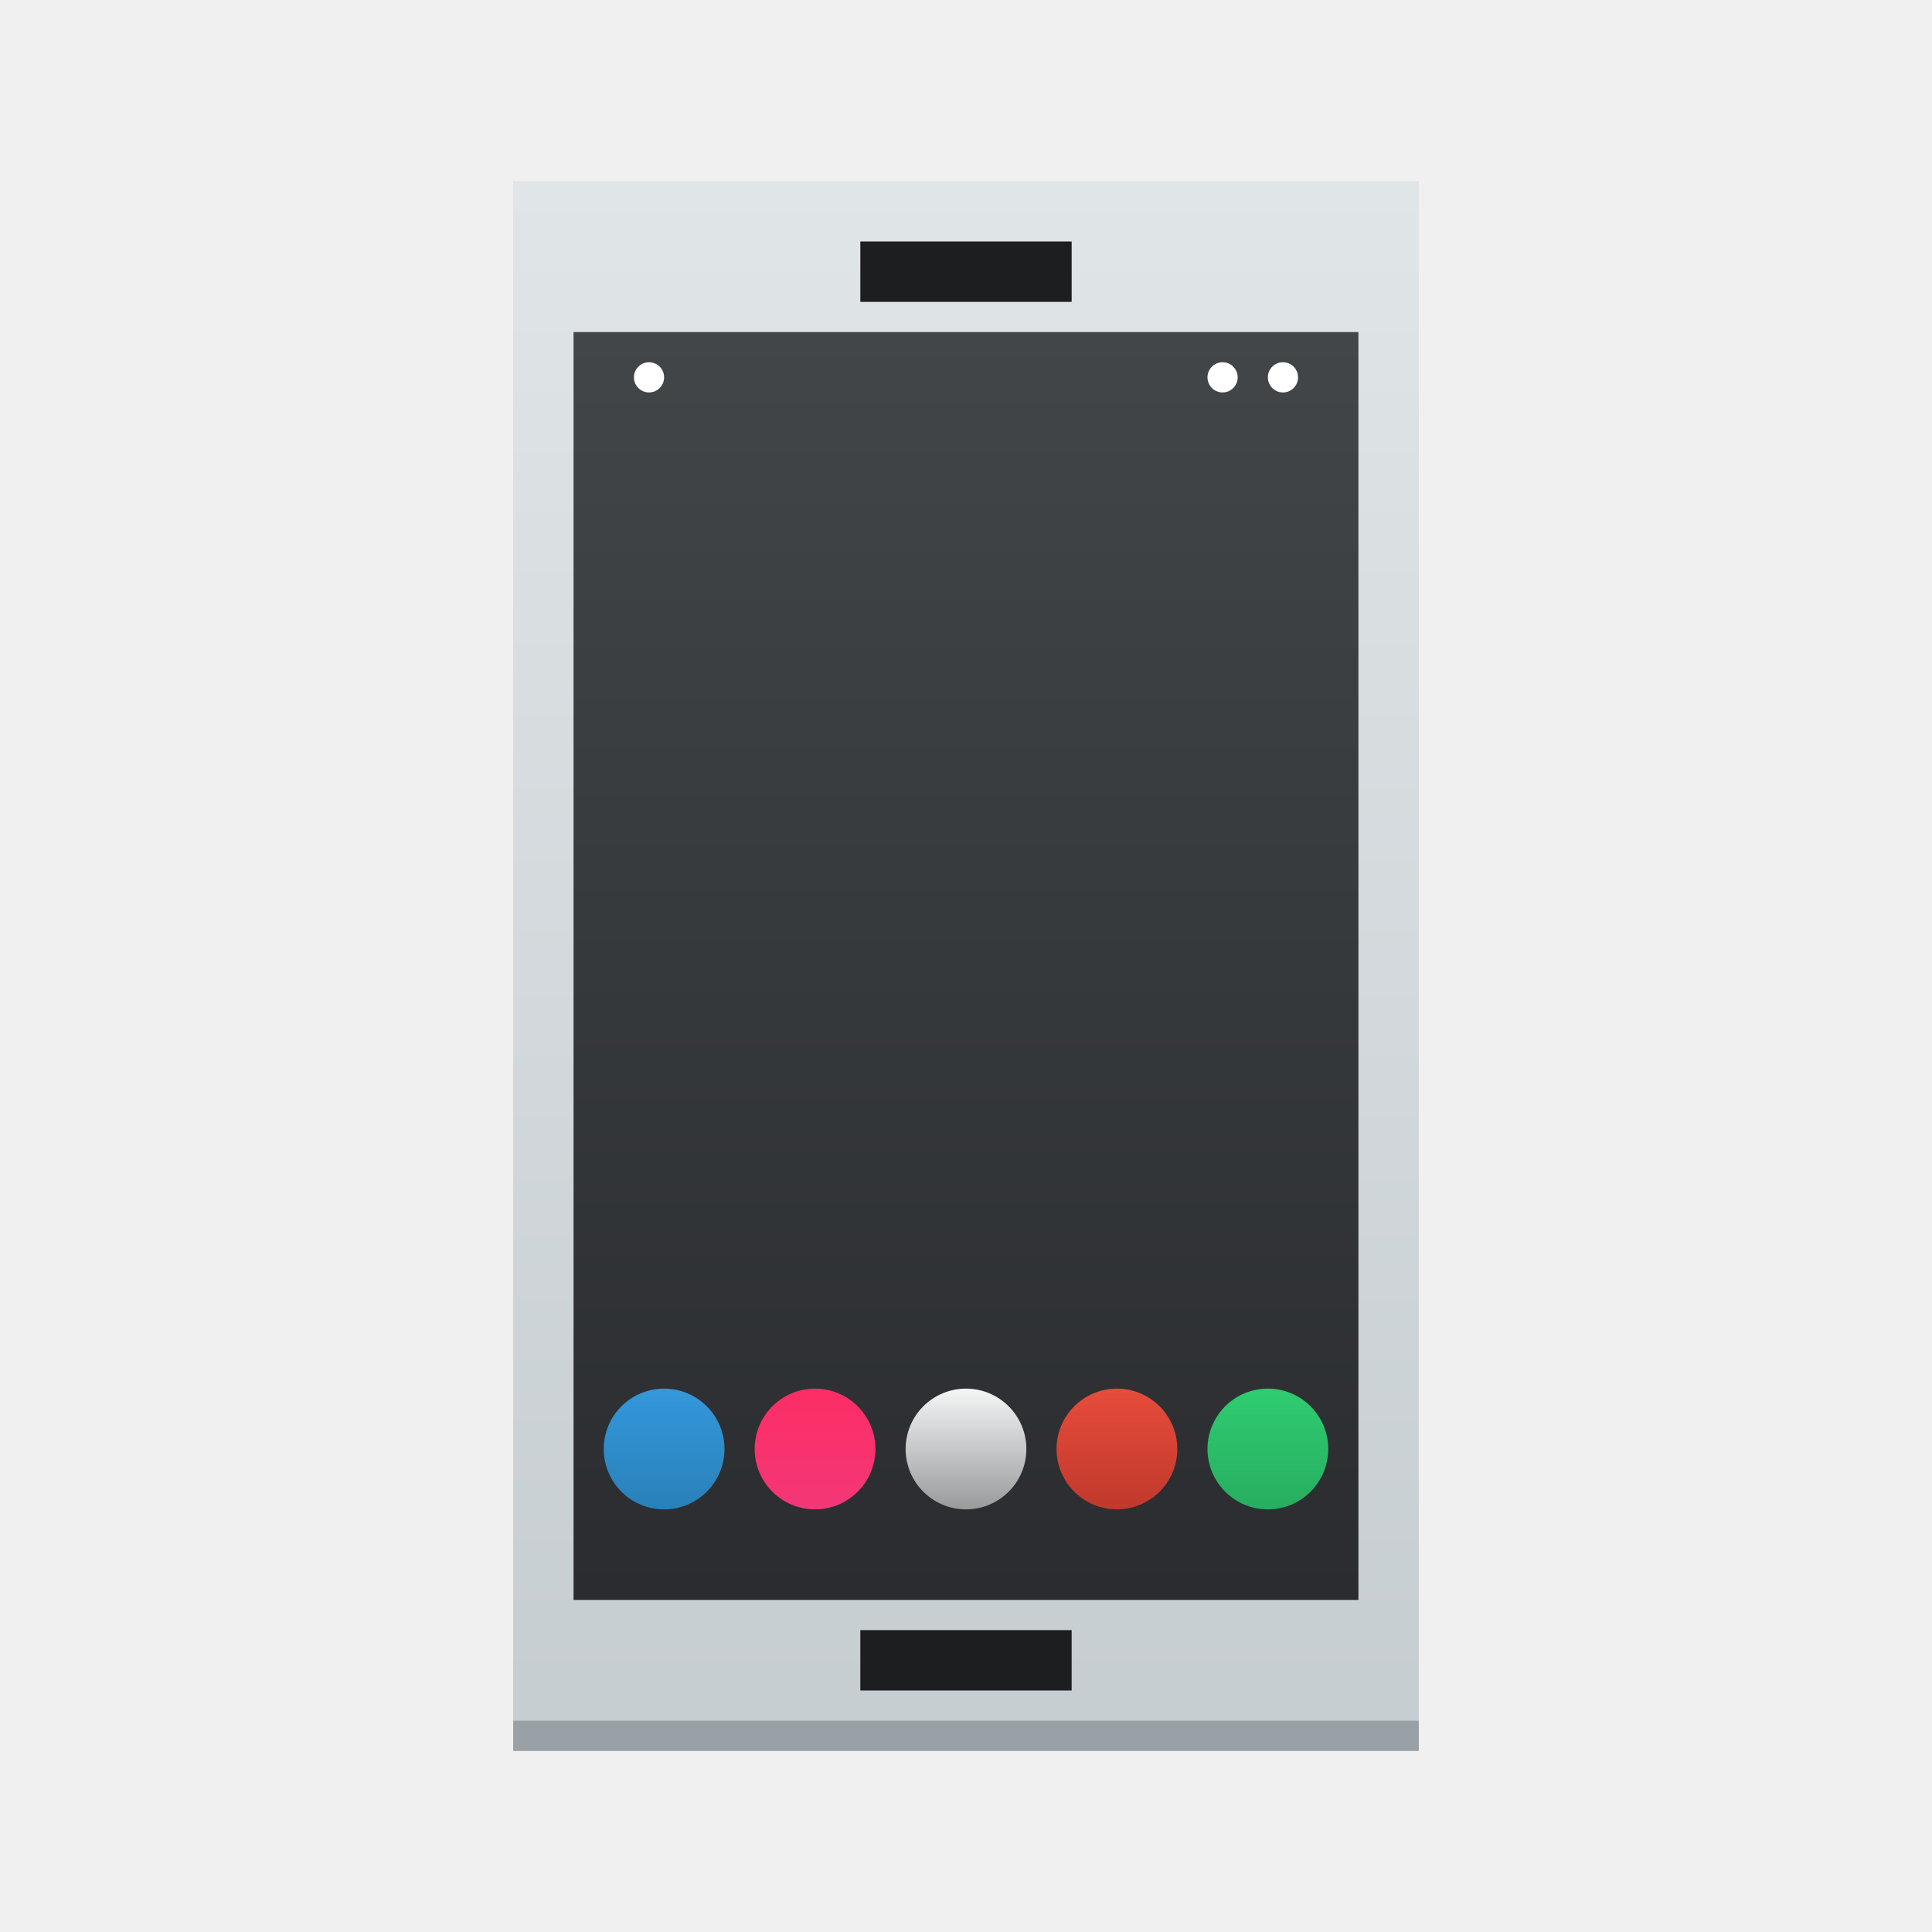
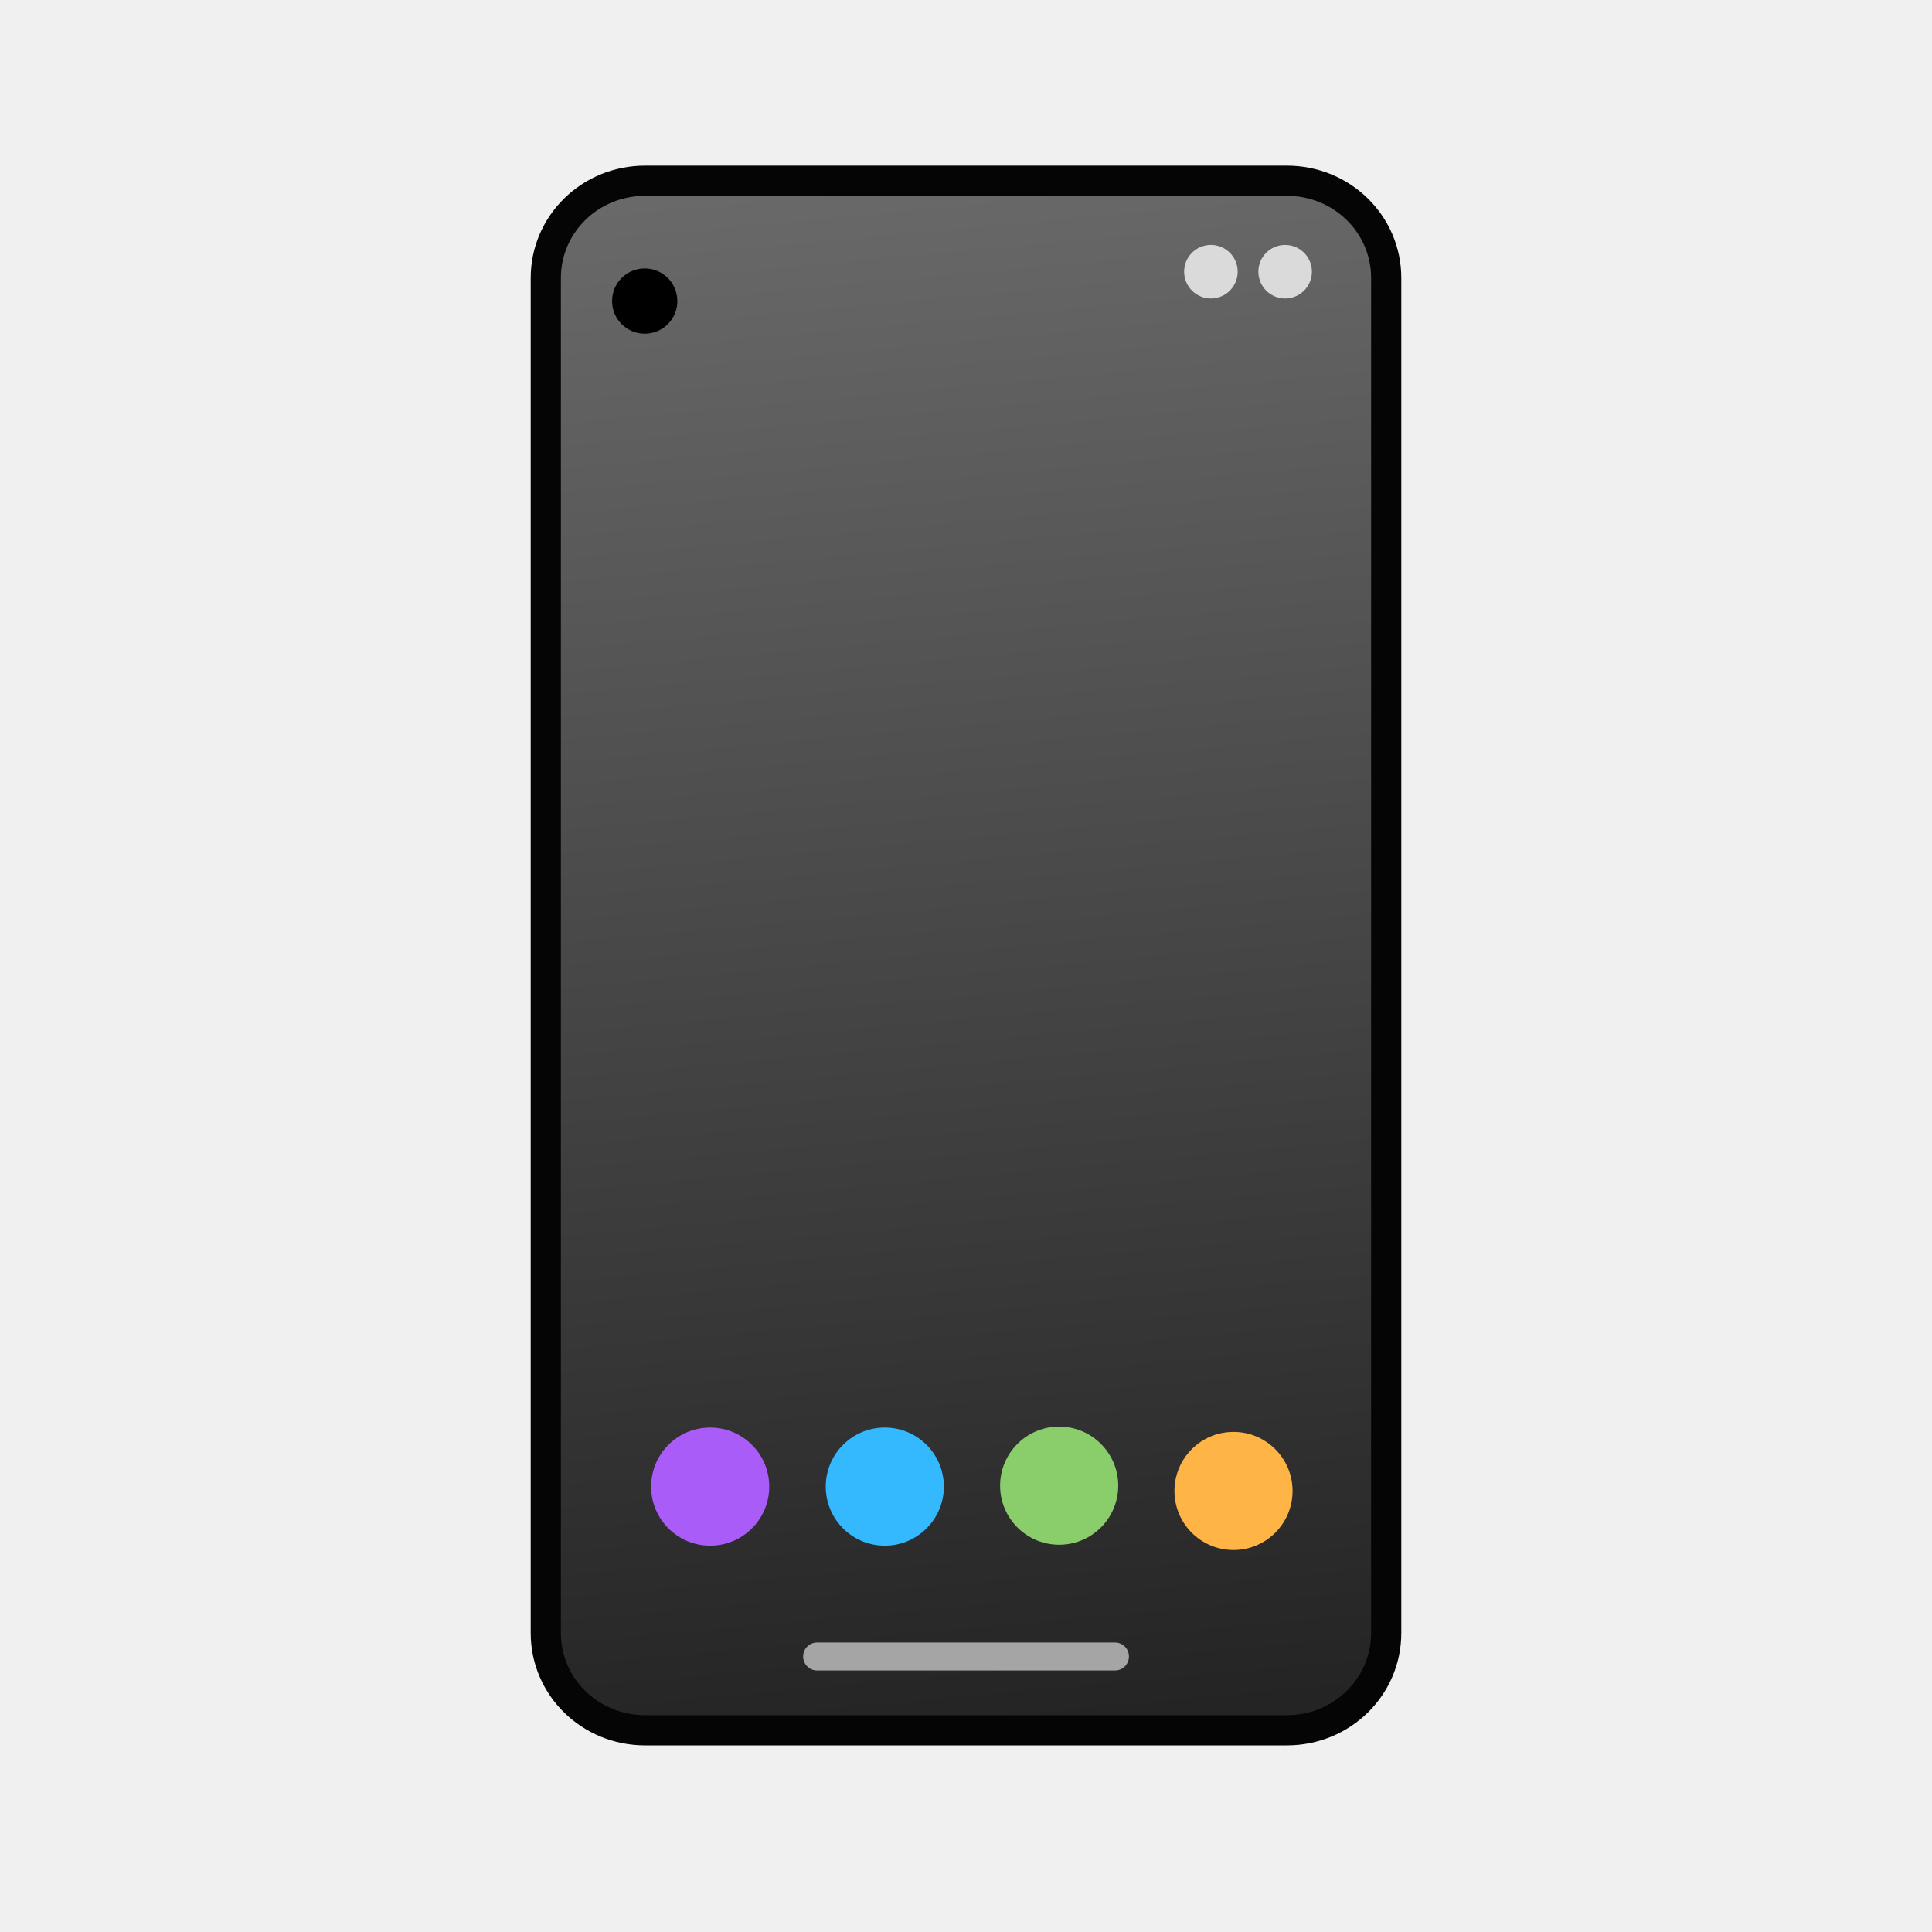
- <svg xmlns="http://www.w3.org/2000/svg" xmlns:xlink="http://www.w3.org/1999/xlink" width="64" version="1.1" height="64">
-   <defs id="defs5455">
-     <linearGradient id="linearGradient4298" xlink:href="#linearGradient4303" y1="545.798" y2="517.798" gradientUnits="userSpaceOnUse" x2="0" gradientTransform="matrix(1.666666 0 0 1.857141 -259.0476 -463.8259)" />
-     <linearGradient id="linearGradient4303">
-       <stop style="stop-color:#c6cdd1" id="stop4305" />
-       <stop offset="1" style="stop-color:#e0e5e7" id="stop4307" />
-     </linearGradient>
-     <linearGradient id="linearGradient4159">
-       <stop style="stop-color:#2a2c2f" id="stop4161" />
-       <stop offset="1" style="stop-color:#424649" id="stop4163" />
-     </linearGradient>
-     <linearGradient xlink:href="#linearGradient4159" id="linearGradient4574" y1="544.798" y2="502.798" x2="0" gradientUnits="userSpaceOnUse" />
-     <linearGradient id="linearGradient4529" xlink:href="#linearGradient4219" y1="20" y2="18" gradientUnits="userSpaceOnUse" x2="0" gradientTransform="matrix(2 0 0 2 370.5715 501.798)" />
-     <linearGradient id="linearGradient4219">
-       <stop style="stop-color:#999a9c" id="stop4221" />
-       <stop offset="1" style="stop-color:#f4f5f5" id="stop4223" />
-     </linearGradient>
-     <linearGradient id="linearGradient4725" xlink:href="#linearGradient4264" y1="532.798" y2="530.798" gradientUnits="userSpaceOnUse" x2="0" gradientTransform="matrix(2 0 0 2 -416.5714 -523.798)" />
-     <linearGradient id="linearGradient4264">
-       <stop style="stop-color:#2980b9" id="stop4266" />
-       <stop offset="1" style="stop-color:#3498db" id="stop4268" />
-     </linearGradient>
-     <linearGradient id="linearGradient4741" xlink:href="#linearGradient4280" y1="530.798" y2="528.798" gradientUnits="userSpaceOnUse" x2="0" gradientTransform="matrix(2 0 0 2 -405.5714 -519.798)" />
-     <linearGradient id="linearGradient4280">
-       <stop style="stop-color:#c0392b" id="stop4282" />
-       <stop offset="1" style="stop-color:#e74c3c" id="stop4284" />
-     </linearGradient>
-     <linearGradient id="linearGradient4749" xlink:href="#linearGradient4347" y1="530.798" y2="528.798" gradientUnits="userSpaceOnUse" x2="0" gradientTransform="matrix(2 0 0 2 -407.5714 -519.798)" />
-     <linearGradient id="linearGradient4347">
-       <stop style="stop-color:#f33777" id="stop4349" />
-       <stop offset="1" style="stop-color:#fd2d65" id="stop4351" />
-     </linearGradient>
-     <linearGradient id="linearGradient4733" xlink:href="#linearGradient4255" y1="528.798" y2="526.798" gradientUnits="userSpaceOnUse" x2="0" gradientTransform="matrix(2 0 0 2 -396.5714 -515.798)" />
-     <linearGradient id="linearGradient4255">
-       <stop style="stop-color:#27ae60" id="stop4257" />
-       <stop offset="1" style="stop-color:#2ecc71" id="stop4259" />
+ <svg xmlns="http://www.w3.org/2000/svg" id="svg1067" version="1.1" viewBox="0 0 64 64">
+   <defs id="defs1043">
+     <linearGradient id="linearGradient2554" x1="31.756" x2="30.031" y1="44.109" y2="25.774" gradientTransform="matrix(4.086299,0,0,4.000066,-113.0953,-117.7454)" gradientUnits="userSpaceOnUse">
+       <stop id="stop1038" stop-color="#242424" offset="0" />
+       <stop id="stop1040" stop-color="#878787" offset="1" />
    </linearGradient>
  </defs>
-   <g id="layer1" transform="matrix(1 0 0 1 -376.5714 -491.798)">
-     <rect width="30" x="393.571" y="497.798" height="52" style="fill:url(#linearGradient4298)" id="rect4232" />
-     <rect width="30" x="393.571" y="548.798" height="1" style="fill:#99a1a7" id="rect4180" />
-     <rect width="26" x="395.571" y="502.798" height="42" style="fill:url(#linearGradient4574)" id="rect4300" />
-     <rect width="7" x="405.071" y="545.798" height="2" style="fill:#1c1e20" id="rect4164" />
-     <rect width="7" x="405.071" y="499.798" height="2" style="fill:#1c1e20" id="rect4166" />
-     <path style="fill:url(#linearGradient4733);stroke-linecap:square;stroke-width:0.1" id="path4717" d="m 418.571,537.798 a 2,2 0 0 0 -2,2 2,2 0 0 0 2,2 2,2 0 0 0 2,-2 2,2 0 0 0 -2,-2 z" />
-     <path style="fill:url(#linearGradient4529);stroke-linecap:square;stroke-width:0.1" id="path4518" d="m 408.571,537.798 a 2,2 0 0 0 -2,2 2,2 0 0 0 2,2 2,2 0 0 0 2,-2 2,2 0 0 0 -2,-2 z" />
-     <path style="fill:url(#linearGradient4749);stroke-linecap:square;stroke-width:0.1" id="path4715" d="m 403.571,537.798 a 2,2 0 0 0 -2,2 2,2 0 0 0 2,2 2,2 0 0 0 2,-2 2,2 0 0 0 -2,-2 z" />
-     <path style="fill:url(#linearGradient4741);stroke-linecap:square;stroke-width:0.1" id="path4713" d="m 413.571,537.798 a 2,2 0 0 0 -2,2 2,2 0 0 0 2,2 2,2 0 0 0 2,-2 2,2 0 0 0 -2,-2 z" />
-     <path style="fill:url(#linearGradient4725);stroke-linecap:square;stroke-width:0.1" id="path4268" d="m 398.571,537.798 a 2,2 0 0 0 -2,2 2,2 0 0 0 2,2 2,2 0 0 0 2,-2 2,2 0 0 0 -2,-2 z" />
-     <circle cx="419.071" cy="504.298" style="fill:#ffffff" id="path4212" r="0.5" />
-     <circle cx="417.071" cy="504.298" style="fill:#ffffff" r="0.5" id="circle4214" />
-     <circle cx="398.071" cy="504.298" style="fill:#ffffff" id="circle4216" r="0.5" />
-   </g>
+   <path id="path1045" d="m21.371 5.987h21.258c1.823 0 3.291 1.437 3.291 3.222v44.887c0 1.785-1.468 3.222-3.291 3.222h-21.258c-1.823 0-3.291-1.437-3.291-3.222v-44.887c0-1.785 1.468-3.222 3.291-3.222z" fill="url(#linearGradient2554)" stroke="#050505" />
+   <path id="path1049" d="m25.482 49.246a1.956 1.956 0 0 1-1.95 1.956 1.956 1.956 0 0 1-1.963-1.943 1.956 1.956 0 0 1 1.937-1.969 1.956 1.956 0 0 1 1.976 1.93" fill="#aa5cf9" style="paint-order:stroke fill markers" />
+   <path id="path1051" d="m31.267 49.246a1.956 1.956 0 0 1-1.95 1.956 1.956 1.956 0 0 1-1.963-1.943 1.956 1.956 0 0 1 1.937-1.969 1.956 1.956 0 0 1 1.976 1.93" fill="#34b9ff" style="paint-order:stroke fill markers" />
+   <path id="path1053" d="m37.043 49.215a1.956 1.956 0 0 1-1.95 1.956 1.956 1.956 0 0 1-1.963-1.943 1.956 1.956 0 0 1 1.937-1.969 1.956 1.956 0 0 1 1.976 1.93" fill="#8ace6c" />
+   <path id="path1055" d="m42.818 49.39a1.956 1.956 0 0 1-1.95 1.956 1.956 1.956 0 0 1-1.963-1.943 1.956 1.956 0 0 1 1.937-1.969 1.956 1.956 0 0 1 1.976 1.93" fill="#ffb446" style="paint-order:stroke fill markers" />
+   <path id="path1057" d="m41 9a0.887 0.887 0 0 1-0.884 0.887 0.887 0.887 0 0 1-0.89-0.881 0.887 0.887 0 0 1 0.878-0.893 0.887 0.887 0 0 1 0.896 0.875" fill="#dadada" style="paint-order:stroke fill markers" />
+   <path id="path1061" d="m22.439 9.973a1.081 1.081 0 0 1-1.078 1.081 1.081 1.081 0 0 1-1.085-1.074 1.081 1.081 0 0 1 1.07-1.088 1.081 1.081 0 0 1 1.092 1.067" style="paint-order:stroke fill markers" />
+   <path id="path1194" d="m31.243 49.667a2.02 2.02 0 0 1-2.013 2.02 2.02 2.02 0 0 1-2.027-2.007 2.02 2.02 0 0 1 2-2.033 2.02 2.02 0 0 1 2.04 1.993" fill="none" stroke-width="1.379" style="paint-order:stroke fill markers" />
+   <path id="path1190" d="m27.067 54.411a0.462 0.462 0 0 0-0.462 0.462 0.462 0.462 0 0 0 0.462 0.464h9.867a0.462 0.462 0 0 0 0.464-0.464 0.462 0.462 0 0 0-0.464-0.462z" fill="#a5a5a5" stroke-width="0" />
+   <path id="path1" d="m43.459 9a0.887 0.887 0 0 1-0.884 0.887 0.887 0.887 0 0 1-0.89-0.881 0.887 0.887 0 0 1 0.878-0.893 0.887 0.887 0 0 1 0.896 0.875" fill="#dadada" style="paint-order:stroke fill markers" />
</svg>
